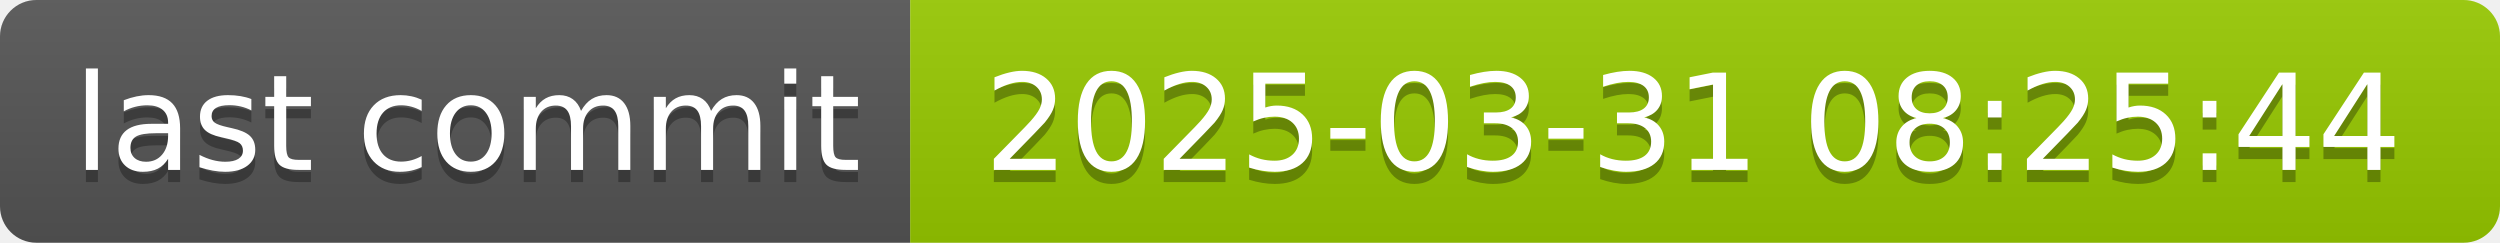
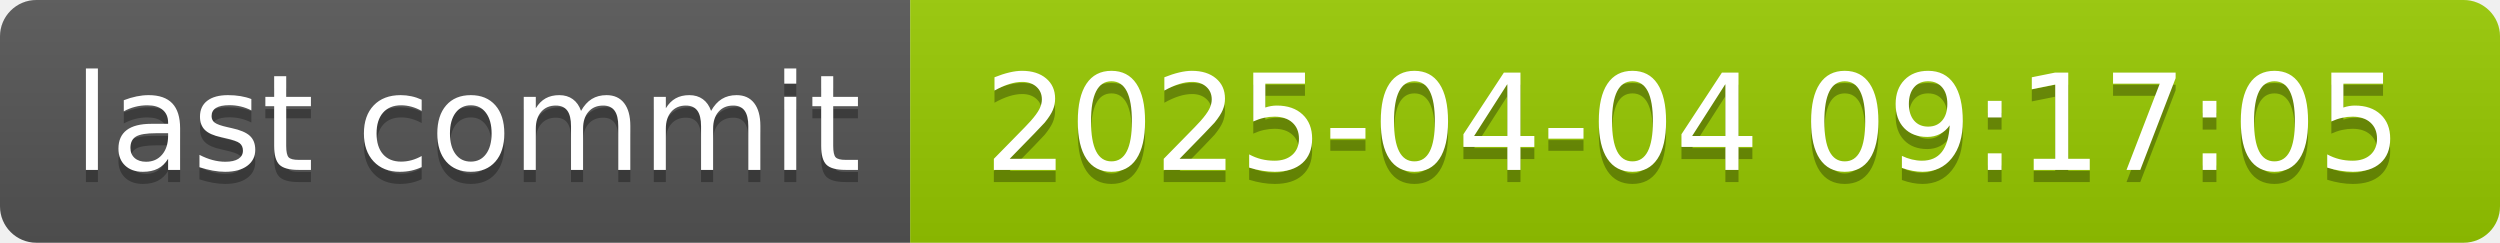
- <svg xmlns="http://www.w3.org/2000/svg" width="206" height="20" role="img" aria-label="last commit: 2025-03-31 08:25:44">
+ <svg xmlns="http://www.w3.org/2000/svg" width="206" height="20" role="img" aria-label="last commit: 2025-04-04 09:17:05">
  <linearGradient id="s" x2="0" y2="100%">
    <stop offset="0" stop-color="#bbb" stop-opacity=".1" />
    <stop offset="1" stop-opacity=".1" />
  </linearGradient>
  <clipPath id="r">
    <rect width="206" height="20" rx="3" fill="#fff" />
  </clipPath>
  <g clip-path="url(#r)">
    <rect width="75" height="20" fill="#555" />
    <rect x="75" width="131" height="20" fill="#97ca00" />
    <rect width="206" height="20" fill="url(#s)" />
  </g>
  <g fill="#fff" text-anchor="middle" font-family="Verdana,Geneva,DejaVu Sans,sans-serif" text-rendering="geometricPrecision" font-size="110">
    <text aria-hidden="true" x="385" y="150" fill="#010101" fill-opacity=".3" transform="scale(.1)" textLength="650">last commit</text>
    <text x="385" y="140" transform="scale(.1)" fill="#fff" textLength="650">last commit</text>
-     <text aria-hidden="true" x="1395" y="150" fill="#010101" fill-opacity=".3" transform="scale(.1)" textLength="1210">2025-03-31 08:25:44</text>
-     <text x="1395" y="140" transform="scale(.1)" fill="#fff" textLength="1210">2025-03-31 08:25:44</text>
+     <text aria-hidden="true" x="1395" y="150" fill="#010101" fill-opacity=".3" transform="scale(.1)" textLength="1210">2025-04-04 09:17:05</text>
+     <text x="1395" y="140" transform="scale(.1)" fill="#fff" textLength="1210">2025-04-04 09:17:05</text>
  </g>
</svg>
